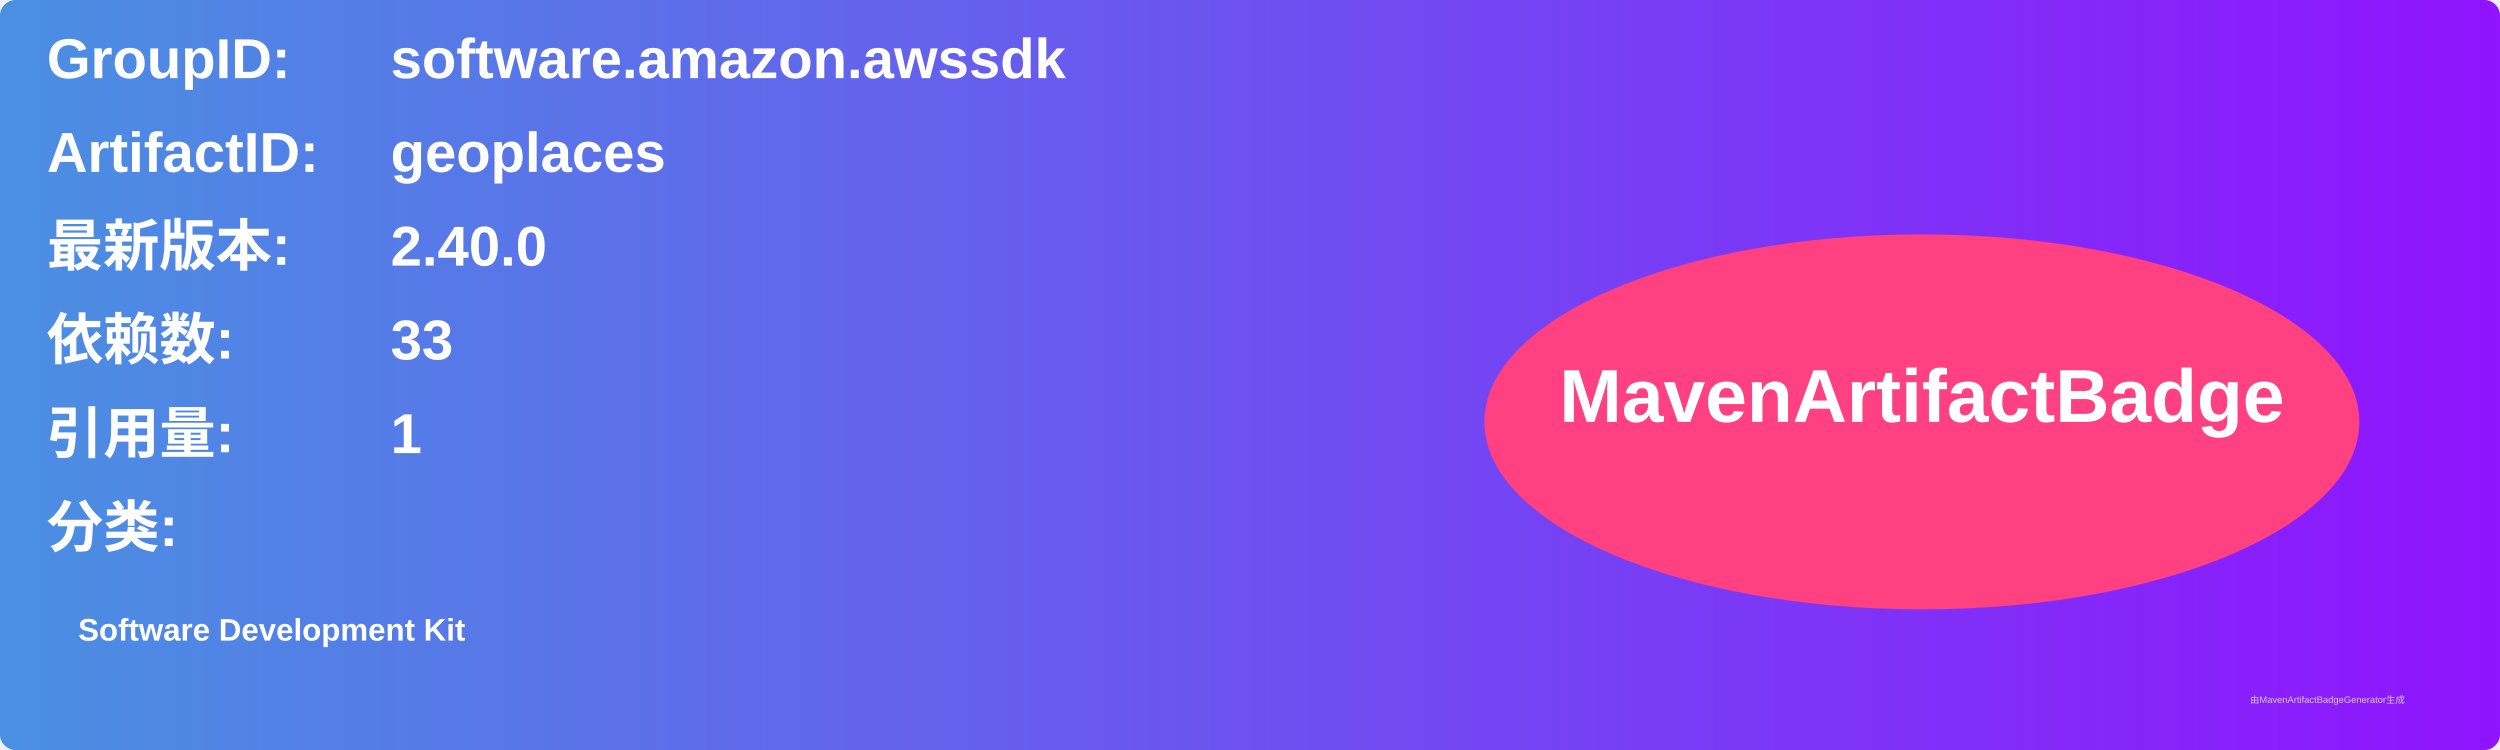
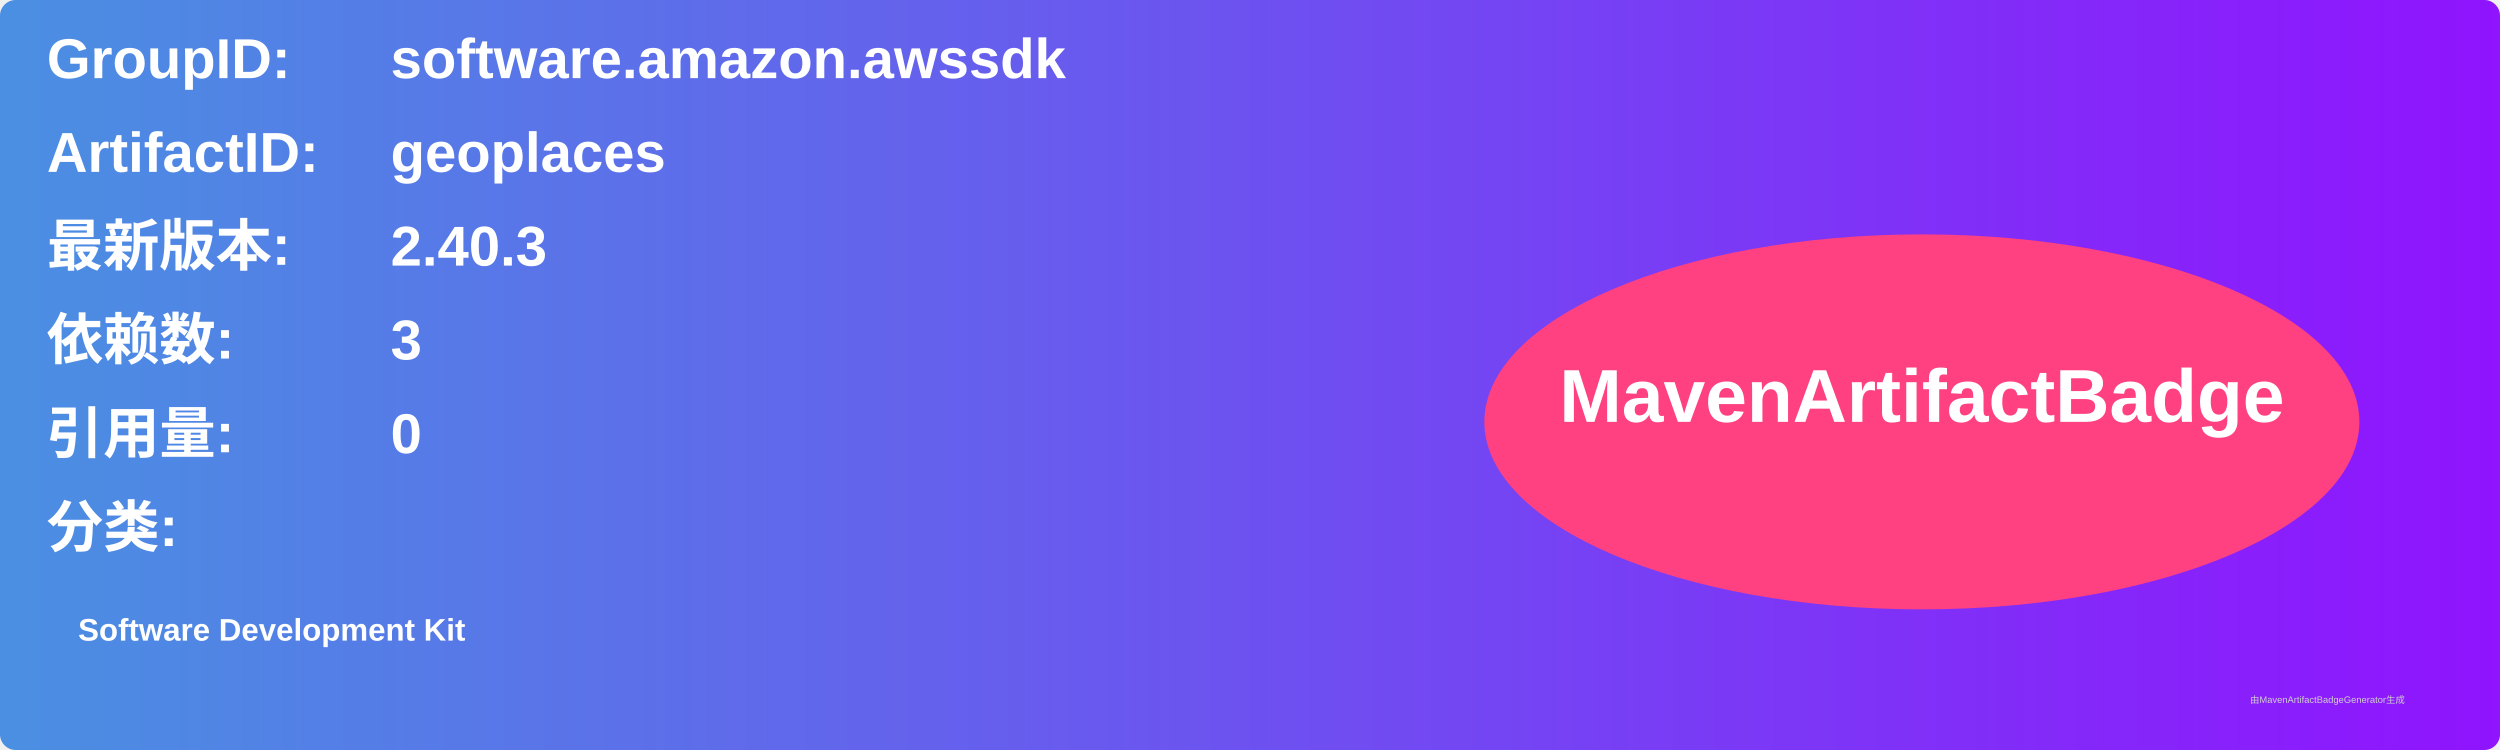
<svg xmlns="http://www.w3.org/2000/svg" width="800" height="240" viewBox="0 0 800 240">
  <linearGradient id="grad" x1="0%" y1="0%" x2="100%" y2="0%">
    <stop offset="0%" stop-color="#4a90e2" />
    <stop offset="100%" stop-color="#9013fe" />
  </linearGradient>
  <rect width="100%" height="100%" rx="5" ry="5" fill="url(#grad)" />
  <g transform="translate(15, 15)">
    <text x="0" y="10" font-family="Arial" font-size="18" fill="white" font-weight="bold" width="260">GroupID:</text>
    <text x="110" y="10" font-family="Arial" font-size="18" fill="white" font-weight="bold" width="460">software.amazon.awssdk</text>
    <text x="0" y="40" font-family="Arial" font-size="18" fill="white" font-weight="bold" width="260">ArtifactID:</text>
    <text x="110" y="40" font-family="Arial" font-size="18" fill="white" font-weight="bold" width="460">geoplaces</text>
    <text x="0" y="70" font-family="Arial" font-size="18" fill="white" font-weight="bold">最新版本:</text>
    <text x="110" y="70" font-family="Arial" font-size="18" fill="white" font-weight="bold">
-       <tspan font-weight="bold">2.40.0</tspan>
+       <tspan font-weight="bold">2.40.3</tspan>
    </text>
    <text x="0" y="100" font-family="Arial" font-size="18" fill="white" font-weight="bold">依赖数: </text>
    <text x="110" y="100" font-family="Arial" font-size="18" fill="white">
-       <tspan font-weight="bold">33</tspan>
+       <tspan font-weight="bold">3</tspan>
    </text>
    <text x="0" y="130" font-family="Arial" font-size="18" fill="white" font-weight="bold">引用量: </text>
    <text x="110" y="130" font-family="Arial" font-size="18" fill="white">
-       <tspan font-weight="bold">1</tspan>
+       <tspan font-weight="bold">0</tspan>
    </text>
    <text x="0" y="160" font-family="Arial" font-size="18" fill="white" font-weight="bold">分类:</text>
    <text x="10" y="190" font-family="Arial" font-size="10" fill="white">
      <tspan font-weight="bold">Software Development Kit</tspan>
    </text>
    <ellipse cx="600" cy="120" rx="140" ry="60" fill="#ff4081" />
    <text x="600" y="120" text-anchor="middle" font-family="Arial" font-size="24" fill="white" font-weight="bold">MavenArtifactBadge</text>
  </g>
  <text x="720" y="225" font-family="Arial" font-size="3" fill="#d0d0d0">由MavenArtifactBadgeGenerator生成</text>
</svg>
